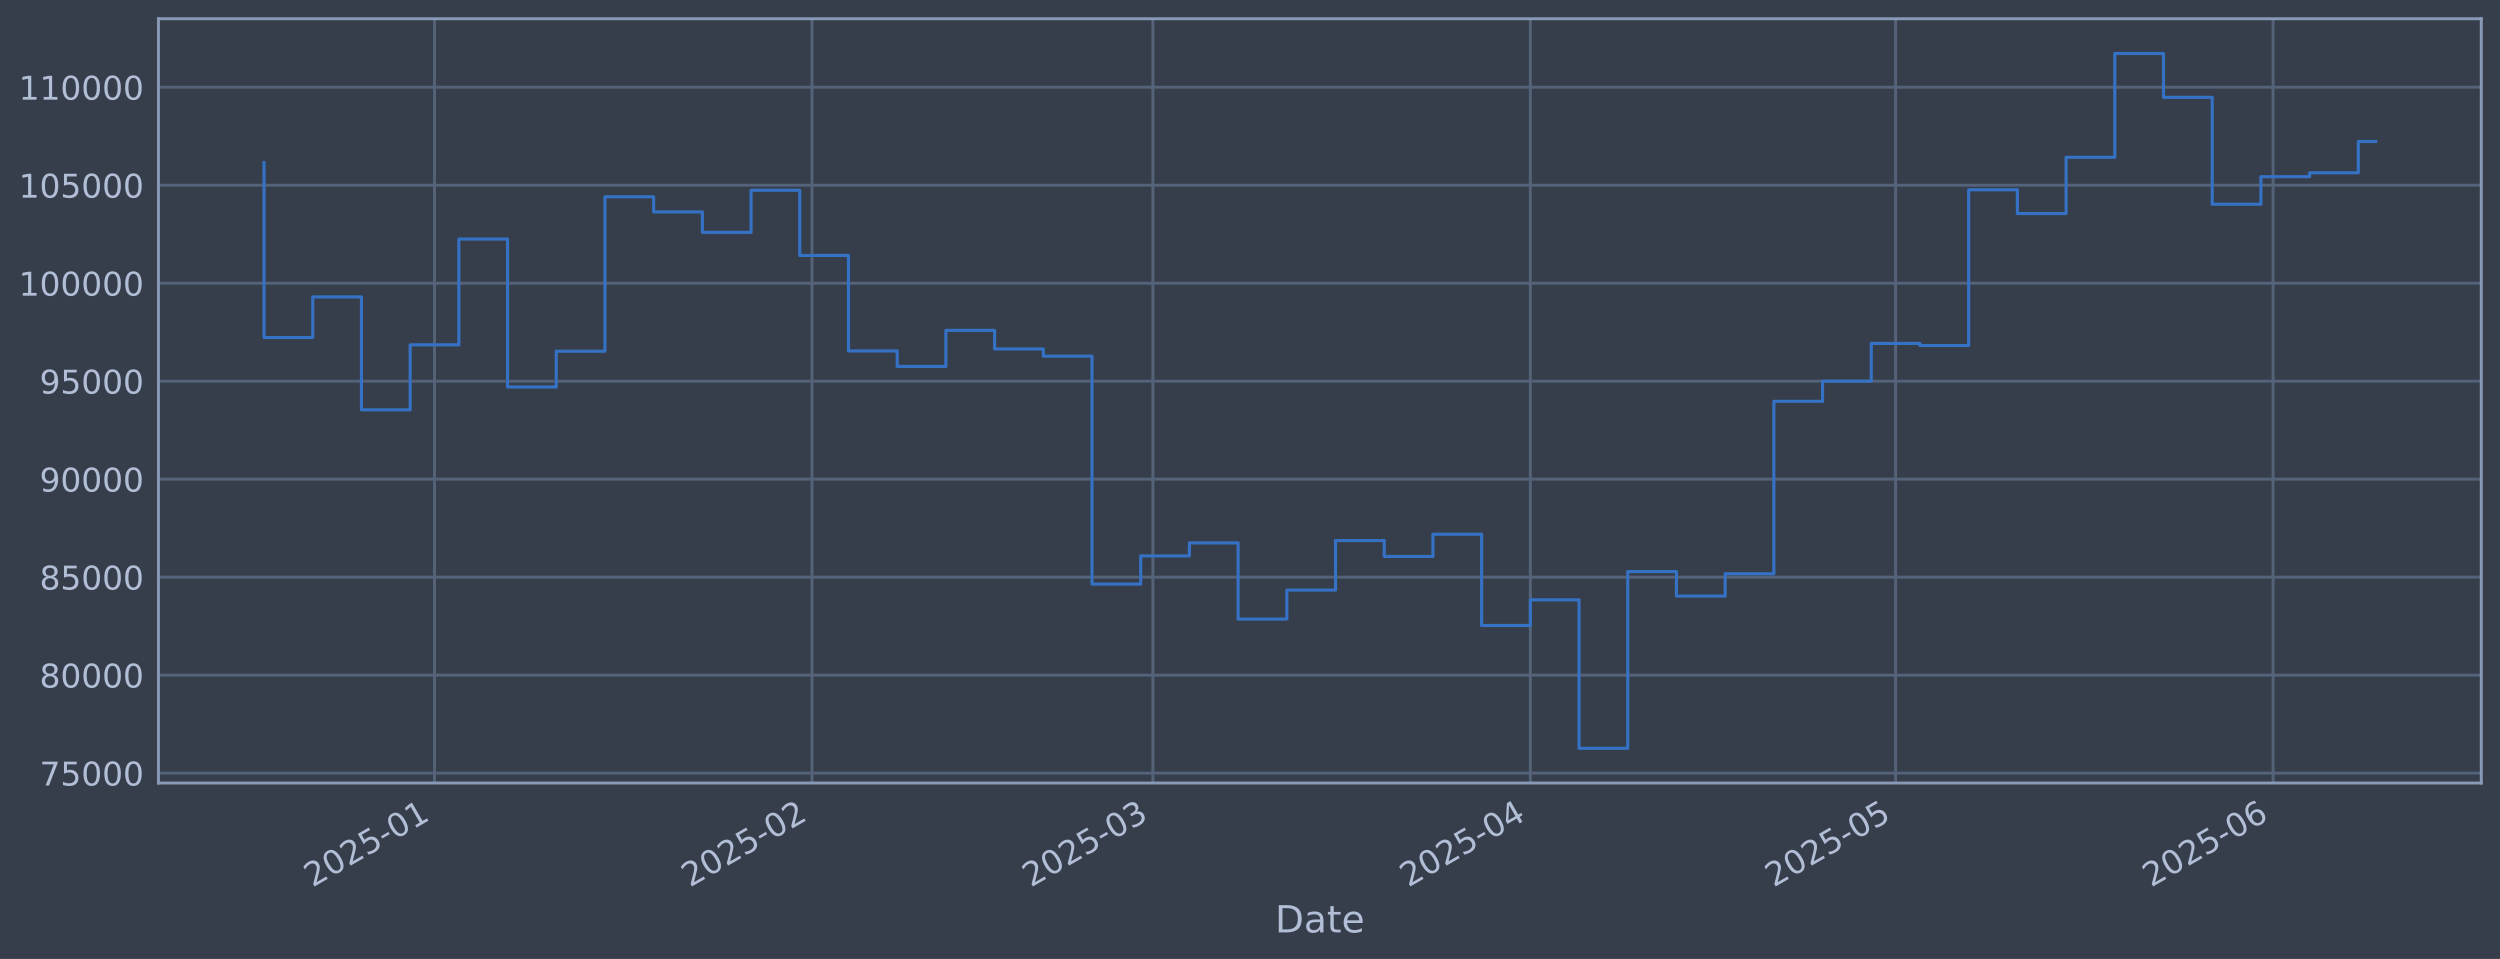
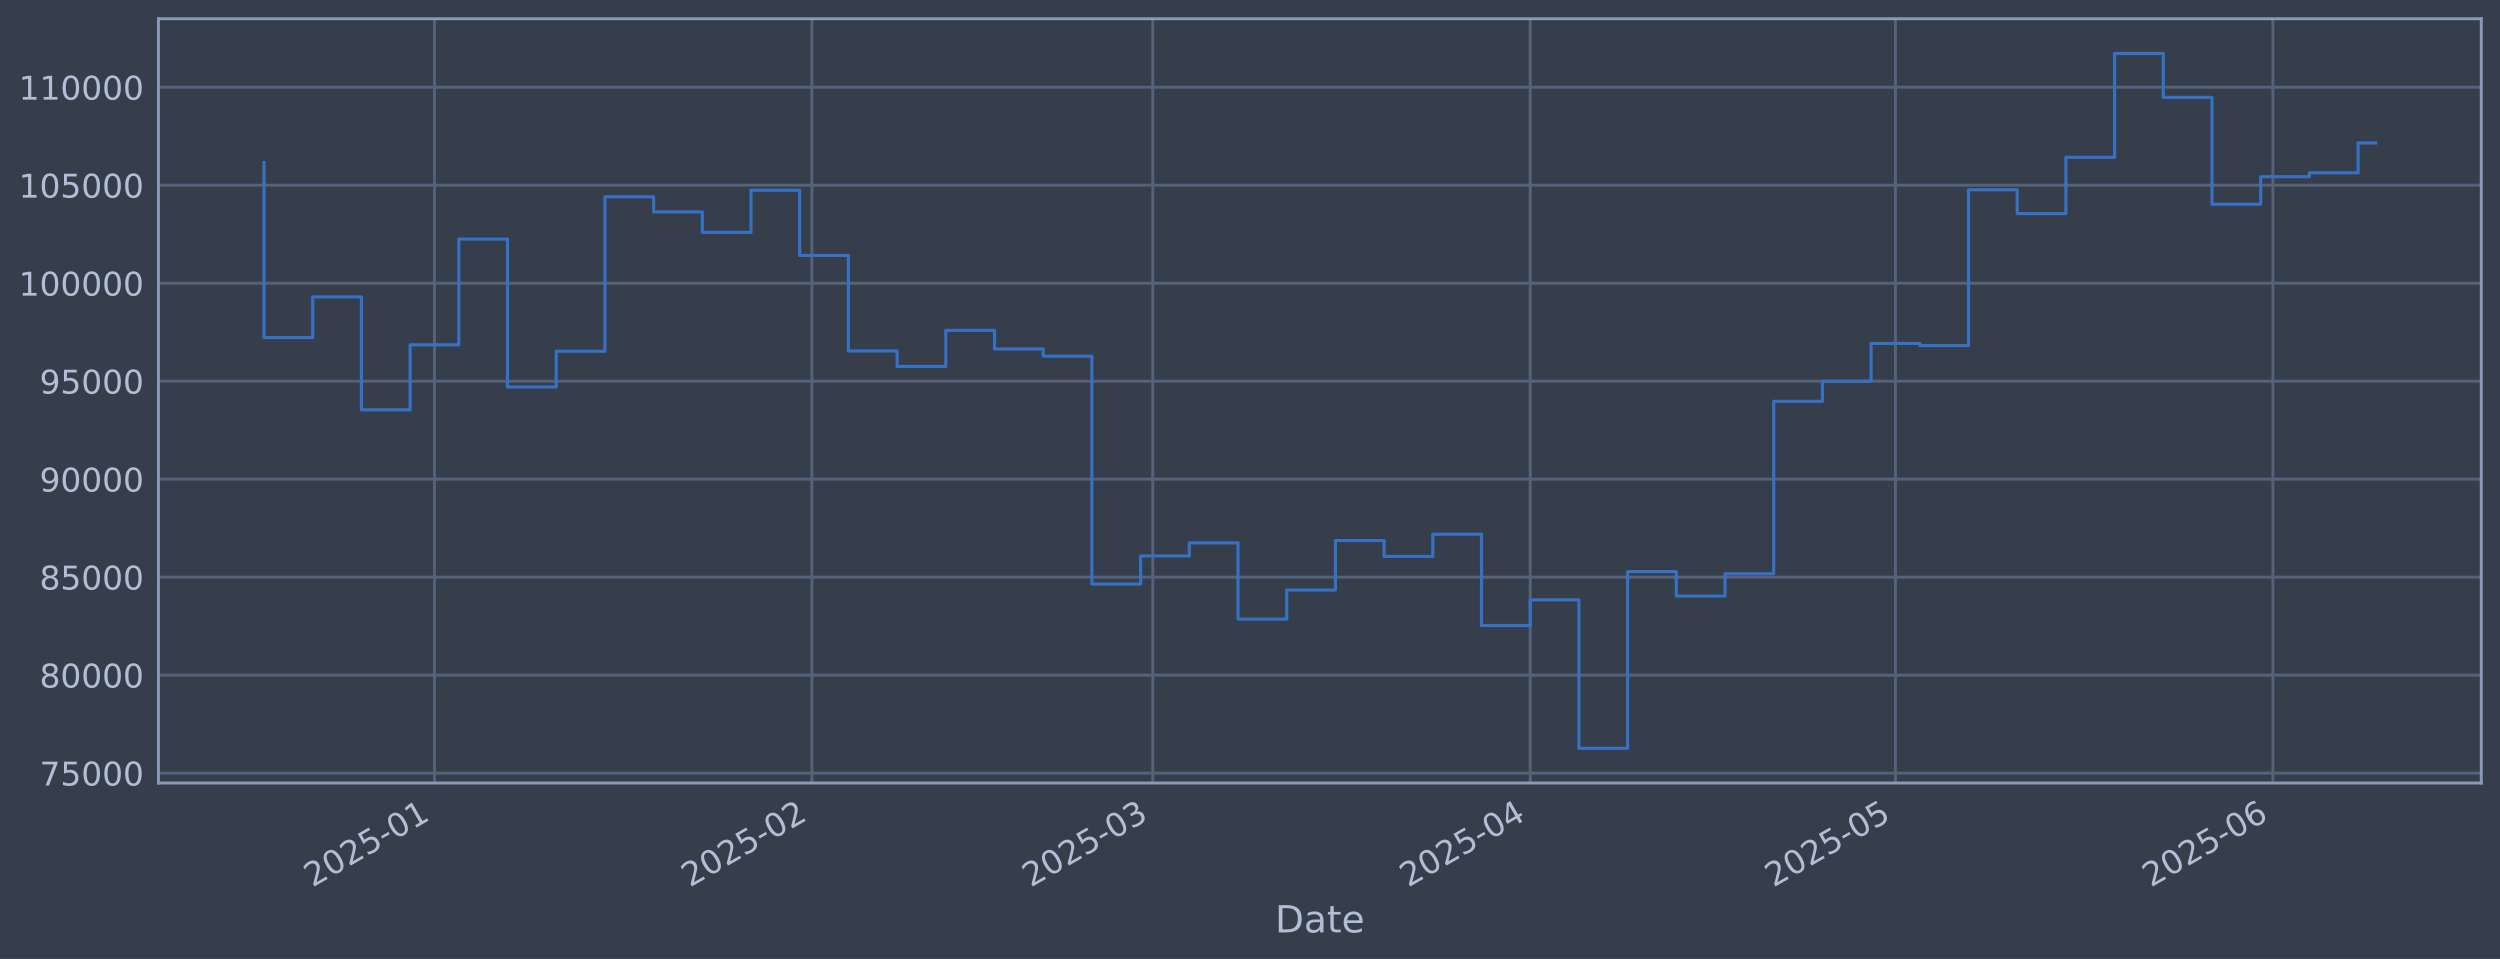
<svg xmlns="http://www.w3.org/2000/svg" xmlns:xlink="http://www.w3.org/1999/xlink" width="960.9pt" height="368.58pt" viewBox="0 0 960.9 368.58" version="1.1">
  <defs>
    <style type="text/css">*{stroke-linejoin: round; stroke-linecap: butt}</style>
  </defs>
  <g id="figure_1">
    <g id="patch_1">
      <path d="M 0 368.58  L 960.9 368.58  L 960.9 0  L 0 0  z " style="fill: #373e4b" />
    </g>
    <g id="axes_1">
      <g id="patch_2">
        <path d="M 60.901 300.96  L 953.701 300.96  L 953.701 7.2  L 60.901 7.2  z " style="fill: #373e4b" />
      </g>
      <g id="matplotlib.axis_1">
        <g id="xtick_1">
          <g id="line2d_1">
-             <path d="M 167.002 300.96  L 167.002 7.2  " clip-path="url(#p9e05ff678b)" style="fill: none; stroke: #546379; stroke-width: 1.12; stroke-linecap: square" />
+             <path d="M 166.995 300.96  L 166.995 7.2  " clip-path="url(#p0096842c81)" style="fill: none; stroke: #546379; stroke-width: 1.12; stroke-linecap: square" />
          </g>
          <g id="line2d_2" />
          <g id="text_1">
-             <g style="fill: #b1bed6" transform="translate(120.099 341.1745) rotate(-30) scale(0.126 -0.126)">
+             <g style="fill: #b1bed6" transform="translate(120.092 341.1745) rotate(-30) scale(0.126 -0.126)">
              <defs>
                <path id="DejaVuSans-32" d="M 1228 531  L 3431 531  L 3431 0  L 469 0  L 469 531  Q 828 903 1448 1529  Q 2069 2156 2228 2338  Q 2531 2678 2651 2914  Q 2772 3150 2772 3378  Q 2772 3750 2511 3984  Q 2250 4219 1831 4219  Q 1534 4219 1204 4116  Q 875 4013 500 3803  L 500 4441  Q 881 4594 1212 4672  Q 1544 4750 1819 4750  Q 2544 4750 2975 4387  Q 3406 4025 3406 3419  Q 3406 3131 3298 2873  Q 3191 2616 2906 2266  Q 2828 2175 2409 1742  Q 1991 1309 1228 531  z " transform="scale(0.015625)" />
                <path id="DejaVuSans-30" d="M 2034 4250  Q 1547 4250 1301 3770  Q 1056 3291 1056 2328  Q 1056 1369 1301 889  Q 1547 409 2034 409  Q 2525 409 2770 889  Q 3016 1369 3016 2328  Q 3016 3291 2770 3770  Q 2525 4250 2034 4250  z M 2034 4750  Q 2819 4750 3233 4129  Q 3647 3509 3647 2328  Q 3647 1150 3233 529  Q 2819 -91 2034 -91  Q 1250 -91 836 529  Q 422 1150 422 2328  Q 422 3509 836 4129  Q 1250 4750 2034 4750  z " transform="scale(0.015625)" />
                <path id="DejaVuSans-35" d="M 691 4666  L 3169 4666  L 3169 4134  L 1269 4134  L 1269 2991  Q 1406 3038 1543 3061  Q 1681 3084 1819 3084  Q 2600 3084 3056 2656  Q 3513 2228 3513 1497  Q 3513 744 3044 326  Q 2575 -91 1722 -91  Q 1428 -91 1123 -41  Q 819 9 494 109  L 494 744  Q 775 591 1075 516  Q 1375 441 1709 441  Q 2250 441 2565 725  Q 2881 1009 2881 1497  Q 2881 1984 2565 2268  Q 2250 2553 1709 2553  Q 1456 2553 1204 2497  Q 953 2441 691 2322  L 691 4666  z " transform="scale(0.015625)" />
                <path id="DejaVuSans-2d" d="M 313 2009  L 1997 2009  L 1997 1497  L 313 1497  L 313 2009  z " transform="scale(0.015625)" />
                <path id="DejaVuSans-31" d="M 794 531  L 1825 531  L 1825 4091  L 703 3866  L 703 4441  L 1819 4666  L 2450 4666  L 2450 531  L 3481 531  L 3481 0  L 794 0  L 794 531  z " transform="scale(0.015625)" />
              </defs>
              <use xlink:href="#DejaVuSans-32" />
              <use xlink:href="#DejaVuSans-30" transform="translate(63.62305 0)" />
              <use xlink:href="#DejaVuSans-32" transform="translate(127.2461 0)" />
              <use xlink:href="#DejaVuSans-35" transform="translate(190.8691 0)" />
              <use xlink:href="#DejaVuSans-2d" transform="translate(254.4922 0)" />
              <use xlink:href="#DejaVuSans-30" transform="translate(290.5762 0)" />
              <use xlink:href="#DejaVuSans-31" transform="translate(354.1992 0)" />
            </g>
          </g>
        </g>
        <g id="xtick_2">
          <g id="line2d_3">
-             <path d="M 312.082 300.96  L 312.082 7.2  " clip-path="url(#p9e05ff678b)" style="fill: none; stroke: #546379; stroke-width: 1.12; stroke-linecap: square" />
+             <path d="M 312.06 300.96  L 312.06 7.2  " clip-path="url(#p0096842c81)" style="fill: none; stroke: #546379; stroke-width: 1.12; stroke-linecap: square" />
          </g>
          <g id="line2d_4" />
          <g id="text_2">
-             <g style="fill: #b1bed6" transform="translate(265.1789 341.1745) rotate(-30) scale(0.126 -0.126)">
+             <g style="fill: #b1bed6" transform="translate(265.1562 341.1745) rotate(-30) scale(0.126 -0.126)">
              <use xlink:href="#DejaVuSans-32" />
              <use xlink:href="#DejaVuSans-30" transform="translate(63.62305 0)" />
              <use xlink:href="#DejaVuSans-32" transform="translate(127.2461 0)" />
              <use xlink:href="#DejaVuSans-35" transform="translate(190.8691 0)" />
              <use xlink:href="#DejaVuSans-2d" transform="translate(254.4922 0)" />
              <use xlink:href="#DejaVuSans-30" transform="translate(290.5762 0)" />
              <use xlink:href="#DejaVuSans-32" transform="translate(354.1992 0)" />
            </g>
          </g>
        </g>
        <g id="xtick_3">
          <g id="line2d_5">
-             <path d="M 443.122 300.96  L 443.122 7.2  " clip-path="url(#p9e05ff678b)" style="fill: none; stroke: #546379; stroke-width: 1.12; stroke-linecap: square" />
+             <path d="M 443.085 300.96  L 443.085 7.2  " clip-path="url(#p0096842c81)" style="fill: none; stroke: #546379; stroke-width: 1.12; stroke-linecap: square" />
          </g>
          <g id="line2d_6" />
          <g id="text_3">
-             <g style="fill: #b1bed6" transform="translate(396.2188 341.1745) rotate(-30) scale(0.126 -0.126)">
+             <g style="fill: #b1bed6" transform="translate(396.1821 341.1745) rotate(-30) scale(0.126 -0.126)">
              <defs>
                <path id="DejaVuSans-33" d="M 2597 2516  Q 3050 2419 3304 2112  Q 3559 1806 3559 1356  Q 3559 666 3084 287  Q 2609 -91 1734 -91  Q 1441 -91 1130 -33  Q 819 25 488 141  L 488 750  Q 750 597 1062 519  Q 1375 441 1716 441  Q 2309 441 2620 675  Q 2931 909 2931 1356  Q 2931 1769 2642 2001  Q 2353 2234 1838 2234  L 1294 2234  L 1294 2753  L 1863 2753  Q 2328 2753 2575 2939  Q 2822 3125 2822 3475  Q 2822 3834 2567 4026  Q 2313 4219 1838 4219  Q 1578 4219 1281 4162  Q 984 4106 628 3988  L 628 4550  Q 988 4650 1302 4700  Q 1616 4750 1894 4750  Q 2613 4750 3031 4423  Q 3450 4097 3450 3541  Q 3450 3153 3228 2886  Q 3006 2619 2597 2516  z " transform="scale(0.015625)" />
              </defs>
              <use xlink:href="#DejaVuSans-32" />
              <use xlink:href="#DejaVuSans-30" transform="translate(63.62305 0)" />
              <use xlink:href="#DejaVuSans-32" transform="translate(127.2461 0)" />
              <use xlink:href="#DejaVuSans-35" transform="translate(190.8691 0)" />
              <use xlink:href="#DejaVuSans-2d" transform="translate(254.4922 0)" />
              <use xlink:href="#DejaVuSans-30" transform="translate(290.5762 0)" />
              <use xlink:href="#DejaVuSans-33" transform="translate(354.1992 0)" />
            </g>
          </g>
        </g>
        <g id="xtick_4">
          <g id="line2d_7">
-             <path d="M 588.202 300.96  L 588.202 7.2  " clip-path="url(#p9e05ff678b)" style="fill: none; stroke: #546379; stroke-width: 1.12; stroke-linecap: square" />
+             <path d="M 588.15 300.96  L 588.15 7.2  " clip-path="url(#p0096842c81)" style="fill: none; stroke: #546379; stroke-width: 1.12; stroke-linecap: square" />
          </g>
          <g id="line2d_8" />
          <g id="text_4">
-             <g style="fill: #b1bed6" transform="translate(541.2987 341.1745) rotate(-30) scale(0.126 -0.126)">
+             <g style="fill: #b1bed6" transform="translate(541.2464 341.1745) rotate(-30) scale(0.126 -0.126)">
              <defs>
                <path id="DejaVuSans-34" d="M 2419 4116  L 825 1625  L 2419 1625  L 2419 4116  z M 2253 4666  L 3047 4666  L 3047 1625  L 3713 1625  L 3713 1100  L 3047 1100  L 3047 0  L 2419 0  L 2419 1100  L 313 1100  L 313 1709  L 2253 4666  z " transform="scale(0.015625)" />
              </defs>
              <use xlink:href="#DejaVuSans-32" />
              <use xlink:href="#DejaVuSans-30" transform="translate(63.62305 0)" />
              <use xlink:href="#DejaVuSans-32" transform="translate(127.2461 0)" />
              <use xlink:href="#DejaVuSans-35" transform="translate(190.8691 0)" />
              <use xlink:href="#DejaVuSans-2d" transform="translate(254.4922 0)" />
              <use xlink:href="#DejaVuSans-30" transform="translate(290.5762 0)" />
              <use xlink:href="#DejaVuSans-34" transform="translate(354.1992 0)" />
            </g>
          </g>
        </g>
        <g id="xtick_5">
          <g id="line2d_9">
-             <path d="M 728.602 300.96  L 728.602 7.2  " clip-path="url(#p9e05ff678b)" style="fill: none; stroke: #546379; stroke-width: 1.12; stroke-linecap: square" />
+             <path d="M 728.534 300.96  L 728.534 7.2  " clip-path="url(#p0096842c81)" style="fill: none; stroke: #546379; stroke-width: 1.12; stroke-linecap: square" />
          </g>
          <g id="line2d_10" />
          <g id="text_5">
-             <g style="fill: #b1bed6" transform="translate(681.6986 341.1745) rotate(-30) scale(0.126 -0.126)">
+             <g style="fill: #b1bed6" transform="translate(681.6312 341.1745) rotate(-30) scale(0.126 -0.126)">
              <use xlink:href="#DejaVuSans-32" />
              <use xlink:href="#DejaVuSans-30" transform="translate(63.62305 0)" />
              <use xlink:href="#DejaVuSans-32" transform="translate(127.2461 0)" />
              <use xlink:href="#DejaVuSans-35" transform="translate(190.8691 0)" />
              <use xlink:href="#DejaVuSans-2d" transform="translate(254.4922 0)" />
              <use xlink:href="#DejaVuSans-30" transform="translate(290.5762 0)" />
              <use xlink:href="#DejaVuSans-35" transform="translate(354.1992 0)" />
            </g>
          </g>
        </g>
        <g id="xtick_6">
          <g id="line2d_11">
-             <path d="M 873.682 300.96  L 873.682 7.2  " clip-path="url(#p9e05ff678b)" style="fill: none; stroke: #546379; stroke-width: 1.12; stroke-linecap: square" />
+             <path d="M 873.599 300.96  L 873.599 7.2  " clip-path="url(#p0096842c81)" style="fill: none; stroke: #546379; stroke-width: 1.12; stroke-linecap: square" />
          </g>
          <g id="line2d_12" />
          <g id="text_6">
-             <g style="fill: #b1bed6" transform="translate(826.7786 341.1745) rotate(-30) scale(0.126 -0.126)">
+             <g style="fill: #b1bed6" transform="translate(826.6954 341.1745) rotate(-30) scale(0.126 -0.126)">
              <defs>
                <path id="DejaVuSans-36" d="M 2113 2584  Q 1688 2584 1439 2293  Q 1191 2003 1191 1497  Q 1191 994 1439 701  Q 1688 409 2113 409  Q 2538 409 2786 701  Q 3034 994 3034 1497  Q 3034 2003 2786 2293  Q 2538 2584 2113 2584  z M 3366 4563  L 3366 3988  Q 3128 4100 2886 4159  Q 2644 4219 2406 4219  Q 1781 4219 1451 3797  Q 1122 3375 1075 2522  Q 1259 2794 1537 2939  Q 1816 3084 2150 3084  Q 2853 3084 3261 2657  Q 3669 2231 3669 1497  Q 3669 778 3244 343  Q 2819 -91 2113 -91  Q 1303 -91 875 529  Q 447 1150 447 2328  Q 447 3434 972 4092  Q 1497 4750 2381 4750  Q 2619 4750 2861 4703  Q 3103 4656 3366 4563  z " transform="scale(0.015625)" />
              </defs>
              <use xlink:href="#DejaVuSans-32" />
              <use xlink:href="#DejaVuSans-30" transform="translate(63.62305 0)" />
              <use xlink:href="#DejaVuSans-32" transform="translate(127.2461 0)" />
              <use xlink:href="#DejaVuSans-35" transform="translate(190.8691 0)" />
              <use xlink:href="#DejaVuSans-2d" transform="translate(254.4922 0)" />
              <use xlink:href="#DejaVuSans-30" transform="translate(290.5762 0)" />
              <use xlink:href="#DejaVuSans-36" transform="translate(354.1992 0)" />
            </g>
          </g>
        </g>
        <g id="text_7">
          <g style="fill: #b1bed6" transform="translate(490.0914 358.3856) scale(0.144 -0.144)">
            <defs>
              <path id="DejaVuSans-44" d="M 1259 4147  L 1259 519  L 2022 519  Q 2988 519 3436 956  Q 3884 1394 3884 2338  Q 3884 3275 3436 3711  Q 2988 4147 2022 4147  L 1259 4147  z M 628 4666  L 1925 4666  Q 3281 4666 3915 4102  Q 4550 3538 4550 2338  Q 4550 1131 3912 565  Q 3275 0 1925 0  L 628 0  L 628 4666  z " transform="scale(0.015625)" />
              <path id="DejaVuSans-61" d="M 2194 1759  Q 1497 1759 1228 1600  Q 959 1441 959 1056  Q 959 750 1161 570  Q 1363 391 1709 391  Q 2188 391 2477 730  Q 2766 1069 2766 1631  L 2766 1759  L 2194 1759  z M 3341 1997  L 3341 0  L 2766 0  L 2766 531  Q 2569 213 2275 61  Q 1981 -91 1556 -91  Q 1019 -91 701 211  Q 384 513 384 1019  Q 384 1609 779 1909  Q 1175 2209 1959 2209  L 2766 2209  L 2766 2266  Q 2766 2663 2505 2880  Q 2244 3097 1772 3097  Q 1472 3097 1187 3025  Q 903 2953 641 2809  L 641 3341  Q 956 3463 1253 3523  Q 1550 3584 1831 3584  Q 2591 3584 2966 3190  Q 3341 2797 3341 1997  z " transform="scale(0.015625)" />
              <path id="DejaVuSans-74" d="M 1172 4494  L 1172 3500  L 2356 3500  L 2356 3053  L 1172 3053  L 1172 1153  Q 1172 725 1289 603  Q 1406 481 1766 481  L 2356 481  L 2356 0  L 1766 0  Q 1100 0 847 248  Q 594 497 594 1153  L 594 3053  L 172 3053  L 172 3500  L 594 3500  L 594 4494  L 1172 4494  z " transform="scale(0.015625)" />
              <path id="DejaVuSans-65" d="M 3597 1894  L 3597 1613  L 953 1613  Q 991 1019 1311 708  Q 1631 397 2203 397  Q 2534 397 2845 478  Q 3156 559 3463 722  L 3463 178  Q 3153 47 2828 -22  Q 2503 -91 2169 -91  Q 1331 -91 842 396  Q 353 884 353 1716  Q 353 2575 817 3079  Q 1281 3584 2069 3584  Q 2775 3584 3186 3129  Q 3597 2675 3597 1894  z M 3022 2063  Q 3016 2534 2758 2815  Q 2500 3097 2075 3097  Q 1594 3097 1305 2825  Q 1016 2553 972 2059  L 3022 2063  z " transform="scale(0.015625)" />
            </defs>
            <use xlink:href="#DejaVuSans-44" />
            <use xlink:href="#DejaVuSans-61" transform="translate(77.00195 0)" />
            <use xlink:href="#DejaVuSans-74" transform="translate(138.2812 0)" />
            <use xlink:href="#DejaVuSans-65" transform="translate(177.4902 0)" />
          </g>
        </g>
      </g>
      <g id="matplotlib.axis_2">
        <g id="ytick_1">
          <g id="line2d_13">
-             <path d="M 60.901 297.147  L 953.701 297.147  " clip-path="url(#p9e05ff678b)" style="fill: none; stroke: #546379; stroke-width: 1.12; stroke-linecap: square" />
+             <path d="M 60.901 297.147  L 953.701 297.147  " clip-path="url(#p0096842c81)" style="fill: none; stroke: #546379; stroke-width: 1.12; stroke-linecap: square" />
          </g>
          <g id="line2d_14" />
          <g id="text_8">
            <g style="fill: #b1bed6" transform="translate(15.21675 301.9342) scale(0.126 -0.126)">
              <defs>
                <path id="DejaVuSans-37" d="M 525 4666  L 3525 4666  L 3525 4397  L 1831 0  L 1172 0  L 2766 4134  L 525 4134  L 525 4666  z " transform="scale(0.015625)" />
              </defs>
              <use xlink:href="#DejaVuSans-37" />
              <use xlink:href="#DejaVuSans-35" transform="translate(63.62305 0)" />
              <use xlink:href="#DejaVuSans-30" transform="translate(127.2461 0)" />
              <use xlink:href="#DejaVuSans-30" transform="translate(190.8691 0)" />
              <use xlink:href="#DejaVuSans-30" transform="translate(254.4922 0)" />
            </g>
          </g>
        </g>
        <g id="ytick_2">
          <g id="line2d_15">
-             <path d="M 60.901 259.487  L 953.701 259.487  " clip-path="url(#p9e05ff678b)" style="fill: none; stroke: #546379; stroke-width: 1.12; stroke-linecap: square" />
+             <path d="M 60.901 259.487  L 953.701 259.487  " clip-path="url(#p0096842c81)" style="fill: none; stroke: #546379; stroke-width: 1.12; stroke-linecap: square" />
          </g>
          <g id="line2d_16" />
          <g id="text_9">
            <g style="fill: #b1bed6" transform="translate(15.21675 264.2738) scale(0.126 -0.126)">
              <defs>
                <path id="DejaVuSans-38" d="M 2034 2216  Q 1584 2216 1326 1975  Q 1069 1734 1069 1313  Q 1069 891 1326 650  Q 1584 409 2034 409  Q 2484 409 2743 651  Q 3003 894 3003 1313  Q 3003 1734 2745 1975  Q 2488 2216 2034 2216  z M 1403 2484  Q 997 2584 770 2862  Q 544 3141 544 3541  Q 544 4100 942 4425  Q 1341 4750 2034 4750  Q 2731 4750 3128 4425  Q 3525 4100 3525 3541  Q 3525 3141 3298 2862  Q 3072 2584 2669 2484  Q 3125 2378 3379 2068  Q 3634 1759 3634 1313  Q 3634 634 3220 271  Q 2806 -91 2034 -91  Q 1263 -91 848 271  Q 434 634 434 1313  Q 434 1759 690 2068  Q 947 2378 1403 2484  z M 1172 3481  Q 1172 3119 1398 2916  Q 1625 2713 2034 2713  Q 2441 2713 2670 2916  Q 2900 3119 2900 3481  Q 2900 3844 2670 4047  Q 2441 4250 2034 4250  Q 1625 4250 1398 4047  Q 1172 3844 1172 3481  z " transform="scale(0.015625)" />
              </defs>
              <use xlink:href="#DejaVuSans-38" />
              <use xlink:href="#DejaVuSans-30" transform="translate(63.62305 0)" />
              <use xlink:href="#DejaVuSans-30" transform="translate(127.2461 0)" />
              <use xlink:href="#DejaVuSans-30" transform="translate(190.8691 0)" />
              <use xlink:href="#DejaVuSans-30" transform="translate(254.4922 0)" />
            </g>
          </g>
        </g>
        <g id="ytick_3">
          <g id="line2d_17">
-             <path d="M 60.901 221.826  L 953.701 221.826  " clip-path="url(#p9e05ff678b)" style="fill: none; stroke: #546379; stroke-width: 1.12; stroke-linecap: square" />
+             <path d="M 60.901 221.826  L 953.701 221.826  " clip-path="url(#p0096842c81)" style="fill: none; stroke: #546379; stroke-width: 1.12; stroke-linecap: square" />
          </g>
          <g id="line2d_18" />
          <g id="text_10">
            <g style="fill: #b1bed6" transform="translate(15.21675 226.6134) scale(0.126 -0.126)">
              <use xlink:href="#DejaVuSans-38" />
              <use xlink:href="#DejaVuSans-35" transform="translate(63.62305 0)" />
              <use xlink:href="#DejaVuSans-30" transform="translate(127.2461 0)" />
              <use xlink:href="#DejaVuSans-30" transform="translate(190.8691 0)" />
              <use xlink:href="#DejaVuSans-30" transform="translate(254.4922 0)" />
            </g>
          </g>
        </g>
        <g id="ytick_4">
          <g id="line2d_19">
-             <path d="M 60.901 184.166  L 953.701 184.166  " clip-path="url(#p9e05ff678b)" style="fill: none; stroke: #546379; stroke-width: 1.12; stroke-linecap: square" />
+             <path d="M 60.901 184.166  L 953.701 184.166  " clip-path="url(#p0096842c81)" style="fill: none; stroke: #546379; stroke-width: 1.12; stroke-linecap: square" />
          </g>
          <g id="line2d_20" />
          <g id="text_11">
            <g style="fill: #b1bed6" transform="translate(15.21675 188.953) scale(0.126 -0.126)">
              <defs>
                <path id="DejaVuSans-39" d="M 703 97  L 703 672  Q 941 559 1184 500  Q 1428 441 1663 441  Q 2288 441 2617 861  Q 2947 1281 2994 2138  Q 2813 1869 2534 1725  Q 2256 1581 1919 1581  Q 1219 1581 811 2004  Q 403 2428 403 3163  Q 403 3881 828 4315  Q 1253 4750 1959 4750  Q 2769 4750 3195 4129  Q 3622 3509 3622 2328  Q 3622 1225 3098 567  Q 2575 -91 1691 -91  Q 1453 -91 1209 -44  Q 966 3 703 97  z M 1959 2075  Q 2384 2075 2632 2365  Q 2881 2656 2881 3163  Q 2881 3666 2632 3958  Q 2384 4250 1959 4250  Q 1534 4250 1286 3958  Q 1038 3666 1038 3163  Q 1038 2656 1286 2365  Q 1534 2075 1959 2075  z " transform="scale(0.015625)" />
              </defs>
              <use xlink:href="#DejaVuSans-39" />
              <use xlink:href="#DejaVuSans-30" transform="translate(63.62305 0)" />
              <use xlink:href="#DejaVuSans-30" transform="translate(127.2461 0)" />
              <use xlink:href="#DejaVuSans-30" transform="translate(190.8691 0)" />
              <use xlink:href="#DejaVuSans-30" transform="translate(254.4922 0)" />
            </g>
          </g>
        </g>
        <g id="ytick_5">
          <g id="line2d_21">
-             <path d="M 60.901 146.506  L 953.701 146.506  " clip-path="url(#p9e05ff678b)" style="fill: none; stroke: #546379; stroke-width: 1.12; stroke-linecap: square" />
+             <path d="M 60.901 146.506  L 953.701 146.506  " clip-path="url(#p0096842c81)" style="fill: none; stroke: #546379; stroke-width: 1.12; stroke-linecap: square" />
          </g>
          <g id="line2d_22" />
          <g id="text_12">
            <g style="fill: #b1bed6" transform="translate(15.21675 151.2926) scale(0.126 -0.126)">
              <use xlink:href="#DejaVuSans-39" />
              <use xlink:href="#DejaVuSans-35" transform="translate(63.62305 0)" />
              <use xlink:href="#DejaVuSans-30" transform="translate(127.2461 0)" />
              <use xlink:href="#DejaVuSans-30" transform="translate(190.8691 0)" />
              <use xlink:href="#DejaVuSans-30" transform="translate(254.4922 0)" />
            </g>
          </g>
        </g>
        <g id="ytick_6">
          <g id="line2d_23">
-             <path d="M 60.901 108.845  L 953.701 108.845  " clip-path="url(#p9e05ff678b)" style="fill: none; stroke: #546379; stroke-width: 1.12; stroke-linecap: square" />
+             <path d="M 60.901 108.845  L 953.701 108.845  " clip-path="url(#p0096842c81)" style="fill: none; stroke: #546379; stroke-width: 1.12; stroke-linecap: square" />
          </g>
          <g id="line2d_24" />
          <g id="text_13">
            <g style="fill: #b1bed6" transform="translate(7.2 113.6322) scale(0.126 -0.126)">
              <use xlink:href="#DejaVuSans-31" />
              <use xlink:href="#DejaVuSans-30" transform="translate(63.62305 0)" />
              <use xlink:href="#DejaVuSans-30" transform="translate(127.2461 0)" />
              <use xlink:href="#DejaVuSans-30" transform="translate(190.8691 0)" />
              <use xlink:href="#DejaVuSans-30" transform="translate(254.4922 0)" />
              <use xlink:href="#DejaVuSans-30" transform="translate(318.1152 0)" />
            </g>
          </g>
        </g>
        <g id="ytick_7">
          <g id="line2d_25">
-             <path d="M 60.901 71.185  L 953.701 71.185  " clip-path="url(#p9e05ff678b)" style="fill: none; stroke: #546379; stroke-width: 1.12; stroke-linecap: square" />
+             <path d="M 60.901 71.185  L 953.701 71.185  " clip-path="url(#p0096842c81)" style="fill: none; stroke: #546379; stroke-width: 1.12; stroke-linecap: square" />
          </g>
          <g id="line2d_26" />
          <g id="text_14">
            <g style="fill: #b1bed6" transform="translate(7.2 75.97181) scale(0.126 -0.126)">
              <use xlink:href="#DejaVuSans-31" />
              <use xlink:href="#DejaVuSans-30" transform="translate(63.62305 0)" />
              <use xlink:href="#DejaVuSans-35" transform="translate(127.2461 0)" />
              <use xlink:href="#DejaVuSans-30" transform="translate(190.8691 0)" />
              <use xlink:href="#DejaVuSans-30" transform="translate(254.4922 0)" />
              <use xlink:href="#DejaVuSans-30" transform="translate(318.1152 0)" />
            </g>
          </g>
        </g>
        <g id="ytick_8">
          <g id="line2d_27">
-             <path d="M 60.901 33.524  L 953.701 33.524  " clip-path="url(#p9e05ff678b)" style="fill: none; stroke: #546379; stroke-width: 1.12; stroke-linecap: square" />
+             <path d="M 60.901 33.524  L 953.701 33.524  " clip-path="url(#p0096842c81)" style="fill: none; stroke: #546379; stroke-width: 1.12; stroke-linecap: square" />
          </g>
          <g id="line2d_28" />
          <g id="text_15">
            <g style="fill: #b1bed6" transform="translate(7.2 38.31141) scale(0.126 -0.126)">
              <use xlink:href="#DejaVuSans-31" />
              <use xlink:href="#DejaVuSans-31" transform="translate(63.62305 0)" />
              <use xlink:href="#DejaVuSans-30" transform="translate(127.2461 0)" />
              <use xlink:href="#DejaVuSans-30" transform="translate(190.8691 0)" />
              <use xlink:href="#DejaVuSans-30" transform="translate(254.4922 0)" />
              <use xlink:href="#DejaVuSans-30" transform="translate(318.1152 0)" />
            </g>
          </g>
        </g>
      </g>
      <g id="line2d_29">
-         <path d="M 101.482 62.478  L 101.482 129.735  L 120.202 129.735  L 120.202 114.117  L 138.922 114.117  L 138.922 157.529  L 157.642 157.529  L 157.642 132.544  L 176.362 132.544  L 176.362 91.873  L 195.082 91.873  L 195.082 148.745  L 213.802 148.745  L 213.802 135.003  L 232.522 135.003  L 232.522 75.637  L 251.242 75.637  L 251.242 81.451  L 269.962 81.451  L 269.962 89.317  L 288.682 89.317  L 288.682 73.113  L 307.402 73.113  L 307.402 98.189  L 326.122 98.189  L 326.122 134.901  L 344.842 134.901  L 344.842 140.841  L 363.562 140.841  L 363.562 126.97  L 382.282 126.97  L 382.282 134.132  L 401.002 134.132  L 401.002 136.904  L 419.722 136.904  L 419.722 224.494  L 438.442 224.494  L 438.442 213.678  L 457.162 213.678  L 457.162 208.679  L 475.882 208.679  L 475.882 237.95  L 494.602 237.95  L 494.602 226.8  L 513.322 226.8  L 513.322 207.76  L 532.042 207.76  L 532.042 213.864  L 550.762 213.864  L 550.762 205.348  L 569.482 205.348  L 569.482 240.422  L 588.202 240.422  L 588.202 230.548  L 606.922 230.548  L 606.922 287.607  L 625.642 287.607  L 625.642 219.693  L 644.362 219.693  L 644.362 229.105  L 663.082 229.105  L 663.082 220.526  L 681.802 220.526  L 681.802 154.258  L 700.522 154.258  L 700.522 146.519  L 719.242 146.519  L 719.242 131.991  L 737.962 131.991  L 737.962 132.809  L 756.682 132.809  L 756.682 72.945  L 775.402 72.945  L 775.402 82.09  L 794.122 82.09  L 794.122 60.453  L 812.842 60.453  L 812.842 20.553  L 831.562 20.553  L 831.562 37.431  L 850.282 37.431  L 850.282 78.508  L 869.002 78.508  L 869.002 67.912  L 887.722 67.912  L 887.722 66.417  L 906.442 66.417  L 906.442 54.379  L 913.119 54.379  " clip-path="url(#p9e05ff678b)" style="fill: none; stroke: #3572c6; stroke-width: 1.2; stroke-linecap: square" />
+         <path d="M 101.482 62.478  L 101.482 129.735  L 120.2 129.735  L 120.2 114.117  L 138.918 114.117  L 138.918 157.529  L 157.636 157.529  L 157.636 132.544  L 176.354 132.544  L 176.354 91.873  L 195.072 91.873  L 195.072 148.745  L 213.79 148.745  L 213.79 135.003  L 232.508 135.003  L 232.508 75.637  L 251.226 75.637  L 251.226 81.451  L 269.944 81.451  L 269.944 89.317  L 288.662 89.317  L 288.662 73.113  L 307.38 73.113  L 307.38 98.189  L 326.098 98.189  L 326.098 134.901  L 344.816 134.901  L 344.816 140.841  L 363.534 140.841  L 363.534 126.97  L 382.252 126.97  L 382.252 134.132  L 400.97 134.132  L 400.97 136.904  L 419.688 136.904  L 419.688 224.494  L 438.406 224.494  L 438.406 213.678  L 457.124 213.678  L 457.124 208.679  L 475.842 208.679  L 475.842 237.95  L 494.56 237.95  L 494.56 226.8  L 513.278 226.8  L 513.278 207.76  L 531.996 207.76  L 531.996 213.864  L 550.714 213.864  L 550.714 205.348  L 569.432 205.348  L 569.432 240.422  L 588.15 240.422  L 588.15 230.548  L 606.868 230.548  L 606.868 287.607  L 625.586 287.607  L 625.586 219.693  L 644.304 219.693  L 644.304 229.105  L 663.022 229.105  L 663.022 220.526  L 681.739 220.526  L 681.739 154.258  L 700.457 154.258  L 700.457 146.519  L 719.175 146.519  L 719.175 131.991  L 737.893 131.991  L 737.893 132.809  L 756.611 132.809  L 756.611 72.945  L 775.329 72.945  L 775.329 82.09  L 794.047 82.09  L 794.047 60.453  L 812.765 60.453  L 812.765 20.553  L 831.483 20.553  L 831.483 37.431  L 850.201 37.431  L 850.201 78.508  L 868.919 78.508  L 868.919 67.912  L 887.637 67.912  L 887.637 66.417  L 906.355 66.417  L 906.355 54.961  L 913.119 54.961  " clip-path="url(#p0096842c81)" style="fill: none; stroke: #3572c6; stroke-width: 1.2; stroke-linecap: square" />
      </g>
      <g id="patch_3">
        <path d="M 60.901 300.96  L 60.901 7.2  " style="fill: none; stroke: #899ab8; stroke-width: 1.12; stroke-linejoin: miter; stroke-linecap: square" />
      </g>
      <g id="patch_4">
        <path d="M 953.701 300.96  L 953.701 7.2  " style="fill: none; stroke: #899ab8; stroke-width: 1.12; stroke-linejoin: miter; stroke-linecap: square" />
      </g>
      <g id="patch_5">
        <path d="M 60.901 300.96  L 953.701 300.96  " style="fill: none; stroke: #899ab8; stroke-width: 1.12; stroke-linejoin: miter; stroke-linecap: square" />
      </g>
      <g id="patch_6">
        <path d="M 60.901 7.2  L 953.701 7.2  " style="fill: none; stroke: #899ab8; stroke-width: 1.12; stroke-linejoin: miter; stroke-linecap: square" />
      </g>
    </g>
  </g>
  <defs>
-     <clipPath id="p9e05ff678b">
+     <clipPath id="p0096842c81">
      <rect x="60.901" y="7.2" width="892.8" height="293.76" />
    </clipPath>
  </defs>
</svg>
